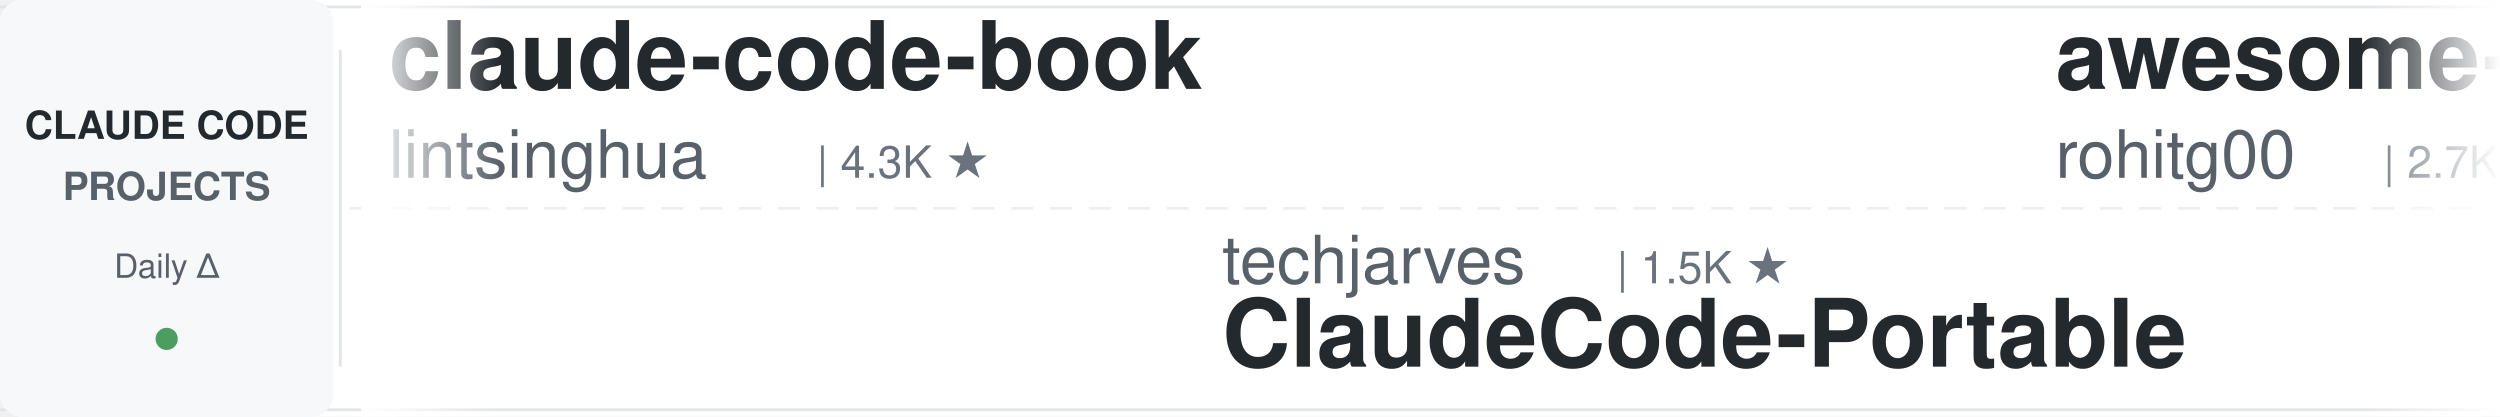
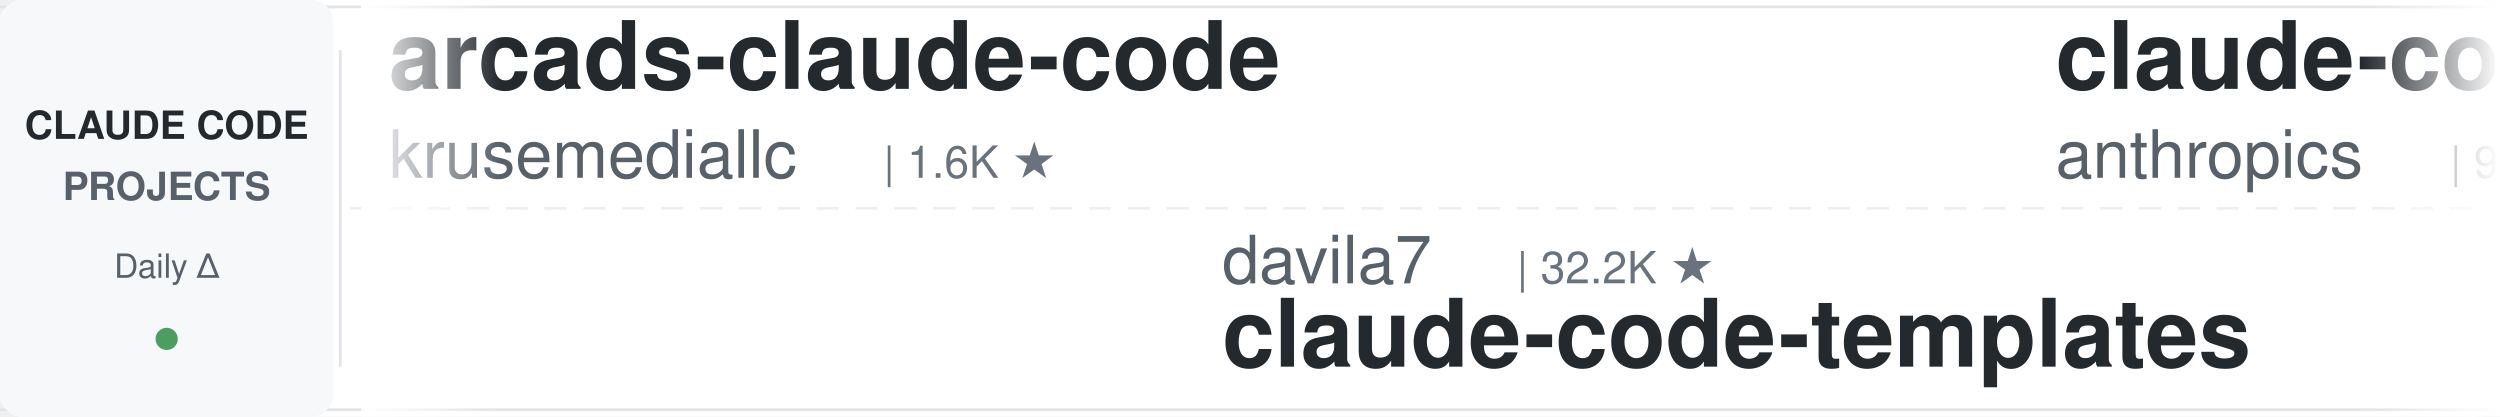
<svg xmlns="http://www.w3.org/2000/svg" width="900" height="150">
  <defs>
    <linearGradient id="leftFade" x1="0%" y1="0%" x2="100%" y2="0%">
      <stop offset="0%" style="stop-color:#ffffff;stop-opacity:1" />
      <stop offset="100%" style="stop-color:#ffffff;stop-opacity:0" />
    </linearGradient>
    <linearGradient id="rightFade" x1="0%" y1="0%" x2="100%" y2="0%">
      <stop offset="0%" style="stop-color:#ffffff;stop-opacity:0" />
      <stop offset="100%" style="stop-color:#ffffff;stop-opacity:1" />
    </linearGradient>
  </defs>
  <rect width="900" height="150" fill="#ffffff" rx="8" />
  <rect x="0" y="2" width="900" height="1" fill="#e1e4e8" />
  <rect x="0" y="147" width="900" height="1" fill="#e1e4e8" />
  <line x1="0" y1="75" x2="900" y2="75" stroke="#e1e4e8" stroke-width="1" stroke-dasharray="8 6" opacity="0.6" />
  <rect x="0" y="0" width="120" height="150" fill="#f6f8fa" rx="8" />
  <text x="60" y="50" font-family="-apple-system, BlinkMacSystemFont, 'Segoe UI', Helvetica, Arial, sans-serif" font-size="14" font-weight="600" fill="#24292e" text-anchor="middle">CLAUDE CODE</text>
  <text x="60" y="72" font-family="-apple-system, BlinkMacSystemFont, 'Segoe UI', Helvetica, Arial, sans-serif" font-size="14" font-weight="600" fill="#586069" text-anchor="middle">PROJECTS</text>
  <text x="60" y="100" font-family="-apple-system, BlinkMacSystemFont, 'Segoe UI', Helvetica, Arial, sans-serif" font-size="12" font-weight="500" fill="#586069" text-anchor="middle">Daily Δ</text>
  <circle cx="60" cy="122" r="4" fill="#22863a" opacity="0.8" />
  <rect x="122" y="18" width="1" height="114" fill="#e1e4e8" />
  <clipPath id="tickerClip">
    <rect x="130" y="0" width="770" height="150" />
  </clipPath>
  <g clip-path="url(#tickerClip)">
    <g id="tickerItems">
      <animateTransform attributeName="transform" attributeType="XML" type="translate" from="0 0" to="-3000 0" dur="54s" repeatCount="indefinite" />
      <g transform="translate(0, 0)">
-         <text x="140" y="32" font-family="-apple-system, BlinkMacSystemFont, 'Segoe UI', Helvetica, Arial, sans-serif" font-size="34" font-weight="600" fill="#24292e">claude-code-book</text>
-         <text x="140" y="64" font-family="-apple-system, BlinkMacSystemFont, 'Segoe UI', Helvetica, Arial, sans-serif" font-size="24" font-weight="400" fill="#586069">lintsinghua</text>
-         <text x="294" y="64" font-family="-apple-system, BlinkMacSystemFont, 'Segoe UI', Helvetica, Arial, sans-serif" font-size="16" font-weight="500" fill="#6a737d">| 4.3K ★</text>
+         <text x="140" y="32" font-family="-apple-system, BlinkMacSystemFont, 'Segoe UI', Helvetica, Arial, sans-serif" font-size="34" font-weight="600" fill="#24292e">arcads-claude-code</text>
+         <text x="140" y="64" font-family="-apple-system, BlinkMacSystemFont, 'Segoe UI', Helvetica, Arial, sans-serif" font-size="24" font-weight="400" fill="#586069">krusemediallc</text>
+         <text x="318" y="64" font-family="-apple-system, BlinkMacSystemFont, 'Segoe UI', Helvetica, Arial, sans-serif" font-size="16" font-weight="500" fill="#6a737d">| 1.6K ★</text>
      </g>
      <g transform="translate(300, 0)">
-         <text x="140" y="102" font-family="-apple-system, BlinkMacSystemFont, 'Segoe UI', Helvetica, Arial, sans-serif" font-size="24" font-weight="400" fill="#586069">techjarves</text>
-         <text x="282" y="102" font-family="-apple-system, BlinkMacSystemFont, 'Segoe UI', Helvetica, Arial, sans-serif" font-size="16" font-weight="500" fill="#6a737d">| 1.5K ★</text>
-         <text x="140" y="132" font-family="-apple-system, BlinkMacSystemFont, 'Segoe UI', Helvetica, Arial, sans-serif" font-size="34" font-weight="600" fill="#24292e">ClaudeCode-Portable</text>
+         <text x="140" y="102" font-family="-apple-system, BlinkMacSystemFont, 'Segoe UI', Helvetica, Arial, sans-serif" font-size="24" font-weight="400" fill="#586069">davila7</text>
+         <text x="246" y="102" font-family="-apple-system, BlinkMacSystemFont, 'Segoe UI', Helvetica, Arial, sans-serif" font-size="16" font-weight="500" fill="#6a737d">| 32.2K ★</text>
+         <text x="140" y="132" font-family="-apple-system, BlinkMacSystemFont, 'Segoe UI', Helvetica, Arial, sans-serif" font-size="34" font-weight="600" fill="#24292e">claude-code-templates</text>
      </g>
      <g transform="translate(600, 0)">
-         <text x="140" y="32" font-family="-apple-system, BlinkMacSystemFont, 'Segoe UI', Helvetica, Arial, sans-serif" font-size="34" font-weight="600" fill="#24292e">awesome-claude-code-tool...</text>
-         <text x="140" y="64" font-family="-apple-system, BlinkMacSystemFont, 'Segoe UI', Helvetica, Arial, sans-serif" font-size="24" font-weight="400" fill="#586069">rohitg00</text>
-         <text x="258" y="64" font-family="-apple-system, BlinkMacSystemFont, 'Segoe UI', Helvetica, Arial, sans-serif" font-size="16" font-weight="500" fill="#6a737d">| 2.7K ★</text>
+         <text x="140" y="32" font-family="-apple-system, BlinkMacSystemFont, 'Segoe UI', Helvetica, Arial, sans-serif" font-size="34" font-weight="600" fill="#24292e">claude-code-base-action</text>
+         <text x="140" y="64" font-family="-apple-system, BlinkMacSystemFont, 'Segoe UI', Helvetica, Arial, sans-serif" font-size="24" font-weight="400" fill="#586069">anthropics</text>
+         <text x="282" y="64" font-family="-apple-system, BlinkMacSystemFont, 'Segoe UI', Helvetica, Arial, sans-serif" font-size="16" font-weight="500" fill="#6a737d">| 993 ★</text>
      </g>
      <g transform="translate(900, 0)">
-         <text x="140" y="102" font-family="-apple-system, BlinkMacSystemFont, 'Segoe UI', Helvetica, Arial, sans-serif" font-size="24" font-weight="400" fill="#586069">AICoderTudou</text>
-         <text x="306" y="102" font-family="-apple-system, BlinkMacSystemFont, 'Segoe UI', Helvetica, Arial, sans-serif" font-size="16" font-weight="500" fill="#6a737d">| 494 ★</text>
-         <text x="140" y="132" font-family="-apple-system, BlinkMacSystemFont, 'Segoe UI', Helvetica, Arial, sans-serif" font-size="34" font-weight="600" fill="#24292e">claude-code-tudou</text>
-       </g>
-       <g transform="translate(1200, 0)">
-         <text x="140" y="32" font-family="-apple-system, BlinkMacSystemFont, 'Segoe UI', Helvetica, Arial, sans-serif" font-size="34" font-weight="600" fill="#24292e">claude-code-source-build</text>
-         <text x="140" y="64" font-family="-apple-system, BlinkMacSystemFont, 'Segoe UI', Helvetica, Arial, sans-serif" font-size="24" font-weight="400" fill="#586069">andrew-kramer-inno</text>
-         <text x="378" y="64" font-family="-apple-system, BlinkMacSystemFont, 'Segoe UI', Helvetica, Arial, sans-serif" font-size="16" font-weight="500" fill="#6a737d">| 595 ★</text>
-       </g>
-       <g transform="translate(1500, 0)">
-         <text x="140" y="102" font-family="-apple-system, BlinkMacSystemFont, 'Segoe UI', Helvetica, Arial, sans-serif" font-size="24" font-weight="400" fill="#586069">wanshuiyin</text>
-         <text x="282" y="102" font-family="-apple-system, BlinkMacSystemFont, 'Segoe UI', Helvetica, Arial, sans-serif" font-size="16" font-weight="500" fill="#6a737d">| 16.8K ★</text>
-         <text x="140" y="132" font-family="-apple-system, BlinkMacSystemFont, 'Segoe UI', Helvetica, Arial, sans-serif" font-size="34" font-weight="600" fill="#24292e">Auto-claude-code-researc...</text>
-       </g>
-       <g transform="translate(1800, 0)">
-         <text x="140" y="32" font-family="-apple-system, BlinkMacSystemFont, 'Segoe UI', Helvetica, Arial, sans-serif" font-size="34" font-weight="600" fill="#24292e">ClaudeCodeAgents</text>
-         <text x="140" y="64" font-family="-apple-system, BlinkMacSystemFont, 'Segoe UI', Helvetica, Arial, sans-serif" font-size="24" font-weight="400" fill="#586069">darcyegb</text>
-         <text x="258" y="64" font-family="-apple-system, BlinkMacSystemFont, 'Segoe UI', Helvetica, Arial, sans-serif" font-size="16" font-weight="500" fill="#6a737d">| 770 ★</text>
-       </g>
-       <g transform="translate(2100, 0)">
-         <text x="140" y="102" font-family="-apple-system, BlinkMacSystemFont, 'Segoe UI', Helvetica, Arial, sans-serif" font-size="24" font-weight="400" fill="#586069">luyao618</text>
-         <text x="258" y="102" font-family="-apple-system, BlinkMacSystemFont, 'Segoe UI', Helvetica, Arial, sans-serif" font-size="16" font-weight="500" fill="#6a737d">| 1.7K ★</text>
-         <text x="140" y="132" font-family="-apple-system, BlinkMacSystemFont, 'Segoe UI', Helvetica, Arial, sans-serif" font-size="34" font-weight="600" fill="#24292e">Claude-Code-Source-Study</text>
-       </g>
-       <g transform="translate(2400, 0)">
-         <text x="140" y="32" font-family="-apple-system, BlinkMacSystemFont, 'Segoe UI', Helvetica, Arial, sans-serif" font-size="34" font-weight="600" fill="#24292e">claude-code-from-scratch</text>
-         <text x="140" y="64" font-family="-apple-system, BlinkMacSystemFont, 'Segoe UI', Helvetica, Arial, sans-serif" font-size="24" font-weight="400" fill="#586069">Windy3f3f3f3f</text>
-         <text x="318" y="64" font-family="-apple-system, BlinkMacSystemFont, 'Segoe UI', Helvetica, Arial, sans-serif" font-size="16" font-weight="500" fill="#6a737d">| 2.7K ★</text>
-       </g>
-       <g transform="translate(2700, 0)">
        <text x="140" y="102" font-family="-apple-system, BlinkMacSystemFont, 'Segoe UI', Helvetica, Arial, sans-serif" font-size="24" font-weight="400" fill="#586069">Donchitos</text>
        <text x="270" y="102" font-family="-apple-system, BlinkMacSystemFont, 'Segoe UI', Helvetica, Arial, sans-serif" font-size="16" font-weight="500" fill="#6a737d">| 25.5K ★</text>
        <text x="140" y="132" font-family="-apple-system, BlinkMacSystemFont, 'Segoe UI', Helvetica, Arial, sans-serif" font-size="34" font-weight="600" fill="#24292e">Claude-Code-Game-Studios</text>
      </g>
+       <g transform="translate(1200, 0)">
+         <text x="140" y="32" font-family="-apple-system, BlinkMacSystemFont, 'Segoe UI', Helvetica, Arial, sans-serif" font-size="34" font-weight="600" fill="#24292e">everything-claude-code-z...</text>
+         <text x="140" y="64" font-family="-apple-system, BlinkMacSystemFont, 'Segoe UI', Helvetica, Arial, sans-serif" font-size="24" font-weight="400" fill="#586069">xu-xiang</text>
+         <text x="258" y="64" font-family="-apple-system, BlinkMacSystemFont, 'Segoe UI', Helvetica, Arial, sans-serif" font-size="16" font-weight="500" fill="#6a737d">| 2.0K ★</text>
+       </g>
+       <g transform="translate(1500, 0)">
+         <text x="140" y="102" font-family="-apple-system, BlinkMacSystemFont, 'Segoe UI', Helvetica, Arial, sans-serif" font-size="24" font-weight="400" fill="#586069">diet103</text>
+         <text x="246" y="102" font-family="-apple-system, BlinkMacSystemFont, 'Segoe UI', Helvetica, Arial, sans-serif" font-size="16" font-weight="500" fill="#6a737d">| 10.0K ★</text>
+         <text x="140" y="132" font-family="-apple-system, BlinkMacSystemFont, 'Segoe UI', Helvetica, Arial, sans-serif" font-size="34" font-weight="600" fill="#24292e">claude-code-infrastructu...</text>
+       </g>
+       <g transform="translate(1800, 0)">
+         <text x="140" y="32" font-family="-apple-system, BlinkMacSystemFont, 'Segoe UI', Helvetica, Arial, sans-serif" font-size="34" font-weight="600" fill="#24292e">awesome-claude-code-plug...</text>
+         <text x="140" y="64" font-family="-apple-system, BlinkMacSystemFont, 'Segoe UI', Helvetica, Arial, sans-serif" font-size="24" font-weight="400" fill="#586069">ccplugins</text>
+         <text x="270" y="64" font-family="-apple-system, BlinkMacSystemFont, 'Segoe UI', Helvetica, Arial, sans-serif" font-size="16" font-weight="500" fill="#6a737d">| 956 ★</text>
+       </g>
+       <g transform="translate(2100, 0)">
+         <text x="140" y="102" font-family="-apple-system, BlinkMacSystemFont, 'Segoe UI', Helvetica, Arial, sans-serif" font-size="24" font-weight="400" fill="#586069">centminmod</text>
+         <text x="282" y="102" font-family="-apple-system, BlinkMacSystemFont, 'Segoe UI', Helvetica, Arial, sans-serif" font-size="16" font-weight="500" fill="#6a737d">| 2.6K ★</text>
+         <text x="140" y="132" font-family="-apple-system, BlinkMacSystemFont, 'Segoe UI', Helvetica, Arial, sans-serif" font-size="34" font-weight="600" fill="#24292e">my-claude-code-setup</text>
+       </g>
+       <g transform="translate(2400, 0)">
+         <text x="140" y="32" font-family="-apple-system, BlinkMacSystemFont, 'Segoe UI', Helvetica, Arial, sans-serif" font-size="34" font-weight="600" fill="#24292e">ECC</text>
+         <text x="140" y="64" font-family="-apple-system, BlinkMacSystemFont, 'Segoe UI', Helvetica, Arial, sans-serif" font-size="24" font-weight="400" fill="#586069">affaan-m</text>
+         <text x="258" y="64" font-family="-apple-system, BlinkMacSystemFont, 'Segoe UI', Helvetica, Arial, sans-serif" font-size="16" font-weight="500" fill="#6a737d">| 269.6K ★</text>
+       </g>
+       <g transform="translate(2700, 0)">
+         <text x="140" y="102" font-family="-apple-system, BlinkMacSystemFont, 'Segoe UI', Helvetica, Arial, sans-serif" font-size="24" font-weight="400" fill="#586069">anthropics</text>
+         <text x="282" y="102" font-family="-apple-system, BlinkMacSystemFont, 'Segoe UI', Helvetica, Arial, sans-serif" font-size="16" font-weight="500" fill="#6a737d">| 9.2K ★</text>
+         <text x="140" y="132" font-family="-apple-system, BlinkMacSystemFont, 'Segoe UI', Helvetica, Arial, sans-serif" font-size="34" font-weight="600" fill="#24292e">claude-code-action</text>
+       </g>
      <g transform="translate(3000, 0)">
-         <text x="140" y="32" font-family="-apple-system, BlinkMacSystemFont, 'Segoe UI', Helvetica, Arial, sans-serif" font-size="34" font-weight="600" fill="#24292e">claude-code-book</text>
-         <text x="140" y="64" font-family="-apple-system, BlinkMacSystemFont, 'Segoe UI', Helvetica, Arial, sans-serif" font-size="24" font-weight="400" fill="#586069">lintsinghua</text>
-         <text x="294" y="64" font-family="-apple-system, BlinkMacSystemFont, 'Segoe UI', Helvetica, Arial, sans-serif" font-size="16" font-weight="500" fill="#6a737d">| 4.3K ★</text>
+         <text x="140" y="32" font-family="-apple-system, BlinkMacSystemFont, 'Segoe UI', Helvetica, Arial, sans-serif" font-size="34" font-weight="600" fill="#24292e">arcads-claude-code</text>
+         <text x="140" y="64" font-family="-apple-system, BlinkMacSystemFont, 'Segoe UI', Helvetica, Arial, sans-serif" font-size="24" font-weight="400" fill="#586069">krusemediallc</text>
+         <text x="318" y="64" font-family="-apple-system, BlinkMacSystemFont, 'Segoe UI', Helvetica, Arial, sans-serif" font-size="16" font-weight="500" fill="#6a737d">| 1.6K ★</text>
      </g>
      <g transform="translate(3300, 0)">
-         <text x="140" y="102" font-family="-apple-system, BlinkMacSystemFont, 'Segoe UI', Helvetica, Arial, sans-serif" font-size="24" font-weight="400" fill="#586069">techjarves</text>
-         <text x="282" y="102" font-family="-apple-system, BlinkMacSystemFont, 'Segoe UI', Helvetica, Arial, sans-serif" font-size="16" font-weight="500" fill="#6a737d">| 1.5K ★</text>
-         <text x="140" y="132" font-family="-apple-system, BlinkMacSystemFont, 'Segoe UI', Helvetica, Arial, sans-serif" font-size="34" font-weight="600" fill="#24292e">ClaudeCode-Portable</text>
+         <text x="140" y="102" font-family="-apple-system, BlinkMacSystemFont, 'Segoe UI', Helvetica, Arial, sans-serif" font-size="24" font-weight="400" fill="#586069">davila7</text>
+         <text x="246" y="102" font-family="-apple-system, BlinkMacSystemFont, 'Segoe UI', Helvetica, Arial, sans-serif" font-size="16" font-weight="500" fill="#6a737d">| 32.2K ★</text>
+         <text x="140" y="132" font-family="-apple-system, BlinkMacSystemFont, 'Segoe UI', Helvetica, Arial, sans-serif" font-size="34" font-weight="600" fill="#24292e">claude-code-templates</text>
      </g>
      <g transform="translate(3600, 0)">
-         <text x="140" y="32" font-family="-apple-system, BlinkMacSystemFont, 'Segoe UI', Helvetica, Arial, sans-serif" font-size="34" font-weight="600" fill="#24292e">awesome-claude-code-tool...</text>
-         <text x="140" y="64" font-family="-apple-system, BlinkMacSystemFont, 'Segoe UI', Helvetica, Arial, sans-serif" font-size="24" font-weight="400" fill="#586069">rohitg00</text>
-         <text x="258" y="64" font-family="-apple-system, BlinkMacSystemFont, 'Segoe UI', Helvetica, Arial, sans-serif" font-size="16" font-weight="500" fill="#6a737d">| 2.7K ★</text>
+         <text x="140" y="32" font-family="-apple-system, BlinkMacSystemFont, 'Segoe UI', Helvetica, Arial, sans-serif" font-size="34" font-weight="600" fill="#24292e">claude-code-base-action</text>
+         <text x="140" y="64" font-family="-apple-system, BlinkMacSystemFont, 'Segoe UI', Helvetica, Arial, sans-serif" font-size="24" font-weight="400" fill="#586069">anthropics</text>
+         <text x="282" y="64" font-family="-apple-system, BlinkMacSystemFont, 'Segoe UI', Helvetica, Arial, sans-serif" font-size="16" font-weight="500" fill="#6a737d">| 993 ★</text>
      </g>
      <g transform="translate(3900, 0)">
-         <text x="140" y="102" font-family="-apple-system, BlinkMacSystemFont, 'Segoe UI', Helvetica, Arial, sans-serif" font-size="24" font-weight="400" fill="#586069">AICoderTudou</text>
-         <text x="306" y="102" font-family="-apple-system, BlinkMacSystemFont, 'Segoe UI', Helvetica, Arial, sans-serif" font-size="16" font-weight="500" fill="#6a737d">| 494 ★</text>
-         <text x="140" y="132" font-family="-apple-system, BlinkMacSystemFont, 'Segoe UI', Helvetica, Arial, sans-serif" font-size="34" font-weight="600" fill="#24292e">claude-code-tudou</text>
+         <text x="140" y="102" font-family="-apple-system, BlinkMacSystemFont, 'Segoe UI', Helvetica, Arial, sans-serif" font-size="24" font-weight="400" fill="#586069">Donchitos</text>
+         <text x="270" y="102" font-family="-apple-system, BlinkMacSystemFont, 'Segoe UI', Helvetica, Arial, sans-serif" font-size="16" font-weight="500" fill="#6a737d">| 25.5K ★</text>
+         <text x="140" y="132" font-family="-apple-system, BlinkMacSystemFont, 'Segoe UI', Helvetica, Arial, sans-serif" font-size="34" font-weight="600" fill="#24292e">Claude-Code-Game-Studios</text>
      </g>
    </g>
  </g>
  <rect x="130" y="0" width="50" height="150" fill="url(#leftFade)" />
  <rect x="850" y="0" width="50" height="150" fill="url(#rightFade)" />
</svg>
